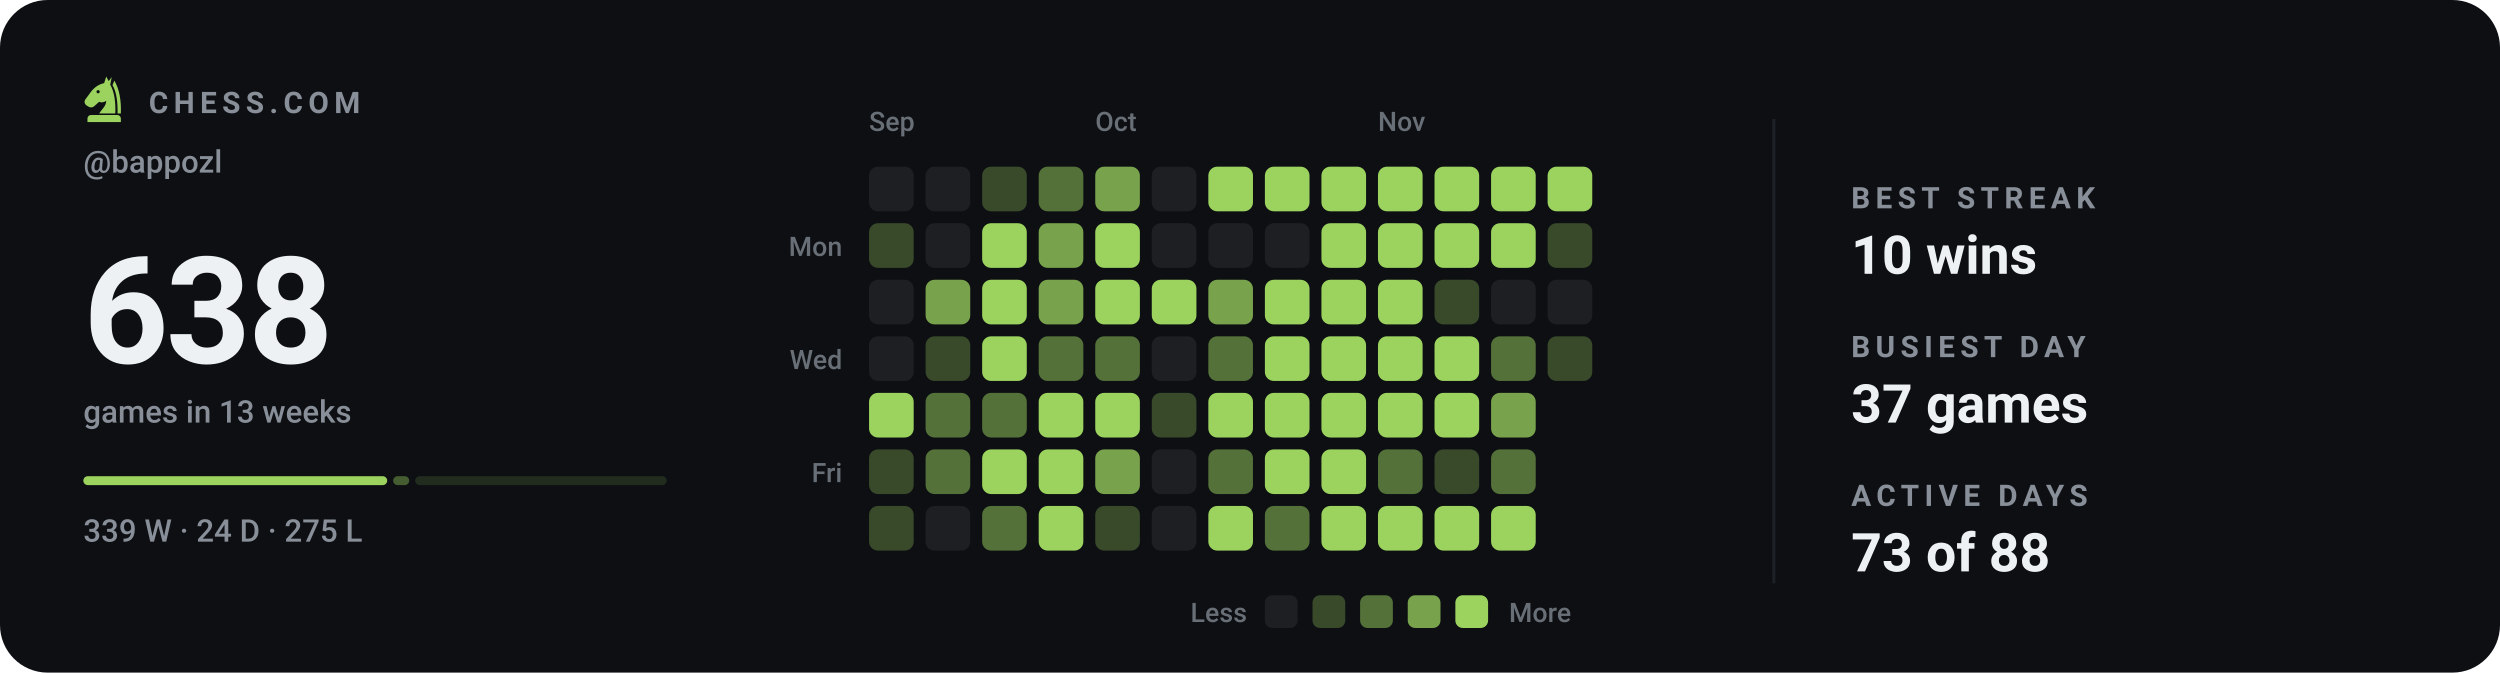
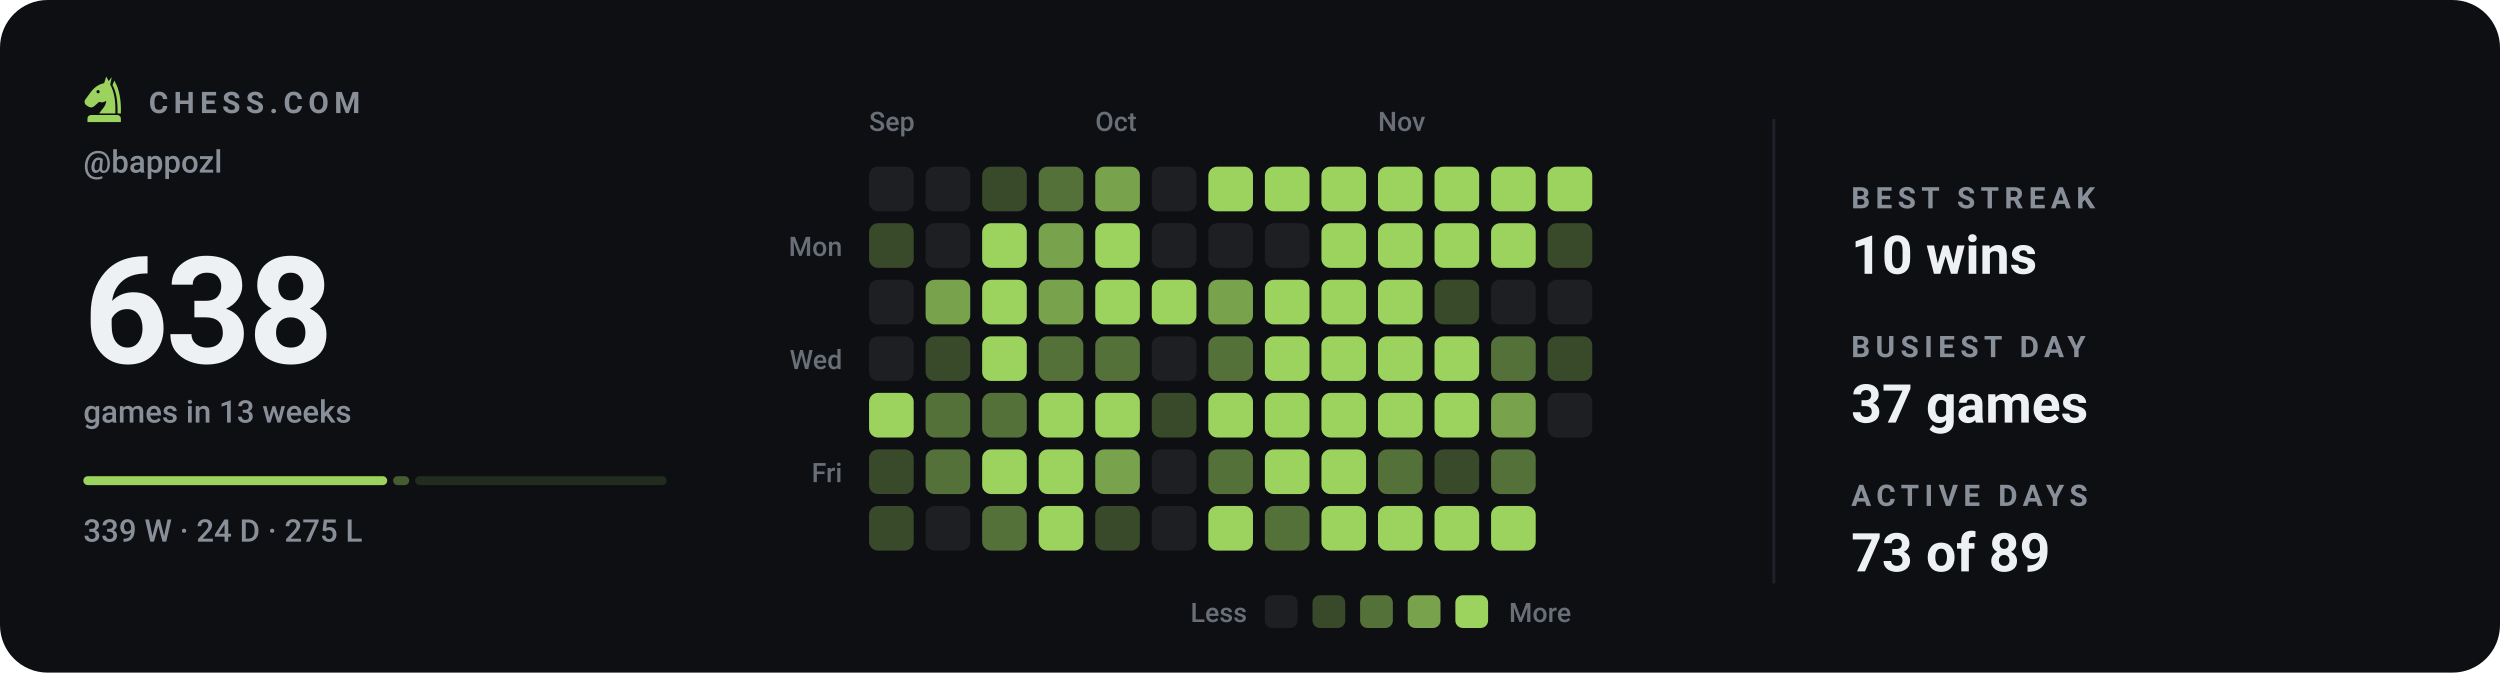
<svg xmlns="http://www.w3.org/2000/svg" viewBox="0 0 840 226" width="840" height="226" role="img" aria-label="Chess.com activity for bappozl: 638 games in the last 13 weeks">
  <style>svg{font-family:-apple-system,BlinkMacSystemFont,'Segoe UI',Roboto,'Helvetica Neue',Arial,sans-serif}text{fill:#eef1f3;white-space:pre}.bg{fill:#0d0f13}.acc{fill:#9bd35e}.win{fill:#1baf7a}.draw{fill:#8b8f96}.loss{fill:#d03b3b}.lbl{font-size:10px;font-weight:600;letter-spacing:.18em;fill:#888f98}.cap{font-size:10.5px;font-weight:500;fill:#888f98}.num{font-family:-apple-system,BlinkMacSystemFont,'Segoe UI',Roboto,'Helvetica Neue',Arial,sans-serif;font-weight:700;letter-spacing:-.02em}.tick{font-size:9px;font-weight:500;fill:#888f98;opacity:.75}.dl{font-size:10px;font-weight:600}.rule{stroke:#1e2228;stroke-width:1;fill:none}.grid{stroke:#1e2228;stroke-width:1;fill:none;opacity:.7}.ln{fill:none;stroke:#9bd35e;stroke-width:2;stroke-linecap:round;stroke-linejoin:round}.ring{stroke:#0d0f13;stroke-width:2}.hollow{fill:none;stroke-width:1.5}.sq{fill:#eef1f3;opacity:.035}</style>
  <rect class="bg" width="840" height="226" rx="16" />
  <g class="acc" transform="translate(26.5,24.7) scale(0.17)">
    <path fill-rule="evenodd" d="M54 6L50 19C40 21 31 27 24 36L13 51C10 55 11 60 15 63L20 66C24 68 28 67 31 64L40 56C45 58 50 57 54 54C54 64 46 70 40 79H72C73 56 70 36 62 22L65 7L59 15zM41.2 36a3.2 3.2 0 1 0-6.4 0 3.2 3.2 0 1 0 6.4 0z" />
    <path d="M70 14C80 30 84 54 83 79H76.5C77 55 74 36 66.5 23z" />
    <path d="M24 82h52a7 7 0 0 1 7 7v7H17v-7a7 7 0 0 1 7-7z" />
  </g>
  <text class="lbl" x="50" y="38">CHESS.COM</text>
  <text class="cap" x="28" y="58">@bappozl</text>
  <text class="num" x="28" y="122" style="font-size:50px">638</text>
  <text class="cap" x="28" y="142">games in 13 weeks</text>
  <rect x="28.0" y="160" width="102.1" height="3" rx="1.5" fill="#9bd35e" opacity="1" />
  <rect x="132.1" y="160" width="5.4" height="3" rx="1.5" fill="#9bd35e" opacity="0.4" />
  <rect x="139.5" y="160" width="84.5" height="3" rx="1.5" fill="#9bd35e" opacity="0.15" />
  <text class="cap" x="28" y="182">339 W · 24 D · 275 L</text>
  <text class="tick" x="292" y="44">Sep</text>
  <text class="tick" x="368" y="44">Oct</text>
  <text class="tick" x="463" y="44">Nov</text>
  <text class="tick" x="283" y="86" text-anchor="end">Mon</text>
  <text class="tick" x="283" y="124" text-anchor="end">Wed</text>
  <text class="tick" x="283" y="162" text-anchor="end">Fri</text>
  <rect x="292" y="56" width="15" height="15" rx="3" fill="#1d1f23" />
  <rect x="292" y="75" width="15" height="15" rx="3" fill="#384a2a" />
  <rect x="292" y="94" width="15" height="15" rx="3" fill="#1d1f23" />
  <rect x="292" y="113" width="15" height="15" rx="3" fill="#1d1f23" />
  <rect x="292" y="132" width="15" height="15" rx="3" fill="#9bd35e" />
  <rect x="292" y="151" width="15" height="15" rx="3" fill="#384a2a" />
  <rect x="292" y="170" width="15" height="15" rx="3" fill="#384a2a" />
  <rect x="311" y="56" width="15" height="15" rx="3" fill="#1d1f23" />
  <rect x="311" y="75" width="15" height="15" rx="3" fill="#1d1f23" />
  <rect x="311" y="94" width="15" height="15" rx="3" fill="#78a24b" />
  <rect x="311" y="113" width="15" height="15" rx="3" fill="#384a2a" />
  <rect x="311" y="132" width="15" height="15" rx="3" fill="#547139" />
  <rect x="311" y="151" width="15" height="15" rx="3" fill="#547139" />
  <rect x="311" y="170" width="15" height="15" rx="3" fill="#1d1f23" />
  <rect x="330" y="56" width="15" height="15" rx="3" fill="#384a2a" />
  <rect x="330" y="75" width="15" height="15" rx="3" fill="#9bd35e" />
  <rect x="330" y="94" width="15" height="15" rx="3" fill="#9bd35e" />
  <rect x="330" y="113" width="15" height="15" rx="3" fill="#9bd35e" />
  <rect x="330" y="132" width="15" height="15" rx="3" fill="#547139" />
  <rect x="330" y="151" width="15" height="15" rx="3" fill="#9bd35e" />
  <rect x="330" y="170" width="15" height="15" rx="3" fill="#547139" />
  <rect x="349" y="56" width="15" height="15" rx="3" fill="#547139" />
  <rect x="349" y="75" width="15" height="15" rx="3" fill="#78a24b" />
  <rect x="349" y="94" width="15" height="15" rx="3" fill="#78a24b" />
  <rect x="349" y="113" width="15" height="15" rx="3" fill="#547139" />
  <rect x="349" y="132" width="15" height="15" rx="3" fill="#9bd35e" />
  <rect x="349" y="151" width="15" height="15" rx="3" fill="#9bd35e" />
  <rect x="349" y="170" width="15" height="15" rx="3" fill="#9bd35e" />
  <rect x="368" y="56" width="15" height="15" rx="3" fill="#78a24b" />
  <rect x="368" y="75" width="15" height="15" rx="3" fill="#9bd35e" />
  <rect x="368" y="94" width="15" height="15" rx="3" fill="#9bd35e" />
  <rect x="368" y="113" width="15" height="15" rx="3" fill="#547139" />
  <rect x="368" y="132" width="15" height="15" rx="3" fill="#9bd35e" />
  <rect x="368" y="151" width="15" height="15" rx="3" fill="#78a24b" />
  <rect x="368" y="170" width="15" height="15" rx="3" fill="#384a2a" />
  <rect x="387" y="56" width="15" height="15" rx="3" fill="#1d1f23" />
  <rect x="387" y="75" width="15" height="15" rx="3" fill="#1d1f23" />
  <rect x="387" y="94" width="15" height="15" rx="3" fill="#9bd35e" />
  <rect x="387" y="113" width="15" height="15" rx="3" fill="#1d1f23" />
  <rect x="387" y="132" width="15" height="15" rx="3" fill="#384a2a" />
  <rect x="387" y="151" width="15" height="15" rx="3" fill="#1d1f23" />
  <rect x="387" y="170" width="15" height="15" rx="3" fill="#1d1f23" />
  <rect x="406" y="56" width="15" height="15" rx="3" fill="#9bd35e" />
  <rect x="406" y="75" width="15" height="15" rx="3" fill="#1d1f23" />
  <rect x="406" y="94" width="15" height="15" rx="3" fill="#78a24b" />
  <rect x="406" y="113" width="15" height="15" rx="3" fill="#547139" />
  <rect x="406" y="132" width="15" height="15" rx="3" fill="#9bd35e" />
  <rect x="406" y="151" width="15" height="15" rx="3" fill="#547139" />
  <rect x="406" y="170" width="15" height="15" rx="3" fill="#9bd35e" />
  <rect x="425" y="56" width="15" height="15" rx="3" fill="#9bd35e" />
  <rect x="425" y="75" width="15" height="15" rx="3" fill="#1d1f23" />
  <rect x="425" y="94" width="15" height="15" rx="3" fill="#9bd35e" />
  <rect x="425" y="113" width="15" height="15" rx="3" fill="#9bd35e" />
  <rect x="425" y="132" width="15" height="15" rx="3" fill="#9bd35e" />
  <rect x="425" y="151" width="15" height="15" rx="3" fill="#9bd35e" />
  <rect x="425" y="170" width="15" height="15" rx="3" fill="#547139" />
  <rect x="444" y="56" width="15" height="15" rx="3" fill="#9bd35e" />
  <rect x="444" y="75" width="15" height="15" rx="3" fill="#9bd35e" />
  <rect x="444" y="94" width="15" height="15" rx="3" fill="#9bd35e" />
  <rect x="444" y="113" width="15" height="15" rx="3" fill="#9bd35e" />
  <rect x="444" y="132" width="15" height="15" rx="3" fill="#9bd35e" />
  <rect x="444" y="151" width="15" height="15" rx="3" fill="#9bd35e" />
  <rect x="444" y="170" width="15" height="15" rx="3" fill="#9bd35e" />
  <rect x="463" y="56" width="15" height="15" rx="3" fill="#9bd35e" />
  <rect x="463" y="75" width="15" height="15" rx="3" fill="#9bd35e" />
  <rect x="463" y="94" width="15" height="15" rx="3" fill="#9bd35e" />
  <rect x="463" y="113" width="15" height="15" rx="3" fill="#9bd35e" />
  <rect x="463" y="132" width="15" height="15" rx="3" fill="#9bd35e" />
  <rect x="463" y="151" width="15" height="15" rx="3" fill="#547139" />
  <rect x="463" y="170" width="15" height="15" rx="3" fill="#9bd35e" />
  <rect x="482" y="56" width="15" height="15" rx="3" fill="#9bd35e" />
  <rect x="482" y="75" width="15" height="15" rx="3" fill="#9bd35e" />
  <rect x="482" y="94" width="15" height="15" rx="3" fill="#384a2a" />
  <rect x="482" y="113" width="15" height="15" rx="3" fill="#9bd35e" />
  <rect x="482" y="132" width="15" height="15" rx="3" fill="#9bd35e" />
  <rect x="482" y="151" width="15" height="15" rx="3" fill="#384a2a" />
  <rect x="482" y="170" width="15" height="15" rx="3" fill="#9bd35e" />
  <rect x="501" y="56" width="15" height="15" rx="3" fill="#9bd35e" />
  <rect x="501" y="75" width="15" height="15" rx="3" fill="#9bd35e" />
  <rect x="501" y="94" width="15" height="15" rx="3" fill="#1d1f23" />
  <rect x="501" y="113" width="15" height="15" rx="3" fill="#547139" />
  <rect x="501" y="132" width="15" height="15" rx="3" fill="#78a24b" />
  <rect x="501" y="151" width="15" height="15" rx="3" fill="#547139" />
  <rect x="501" y="170" width="15" height="15" rx="3" fill="#9bd35e" />
  <rect x="520" y="56" width="15" height="15" rx="3" fill="#9bd35e" />
  <rect x="520" y="75" width="15" height="15" rx="3" fill="#384a2a" />
  <rect x="520" y="94" width="15" height="15" rx="3" fill="#1d1f23" />
  <rect x="520" y="113" width="15" height="15" rx="3" fill="#384a2a" />
+   <rect x="520" y="132" width="15" height="15" rx="3" fill="#1d1f23" />
  <text class="tick" x="419" y="209" text-anchor="end">Less</text>
  <rect x="425" y="200" width="11" height="11" rx="2.5" fill="#1d1f23" />
  <rect x="441" y="200" width="11" height="11" rx="2.5" fill="#384a2a" />
  <rect x="457" y="200" width="11" height="11" rx="2.5" fill="#547139" />
  <rect x="473" y="200" width="11" height="11" rx="2.5" fill="#78a24b" />
  <rect x="489" y="200" width="11" height="11" rx="2.5" fill="#9bd35e" />
  <text class="tick" x="507" y="209">More</text>
  <line class="rule" x1="596" y1="40" x2="596" y2="196" />
  <text class="lbl" x="622" y="70">BEST STREAK</text>
  <text x="622" y="92" style="font-size:18px;font-weight:600">10 wins</text>
  <text class="lbl" x="622" y="120">BUSIEST DAY</text>
  <text x="622" y="142" style="font-size:18px;font-weight:600">37 games</text>
  <text class="lbl" x="622" y="170">ACTIVE DAYS</text>
-   <text x="622" y="192" style="font-size:18px;font-weight:600">73 of 88</text>
+   <text x="622" y="192" style="font-size:18px;font-weight:600">73 of 89</text>
</svg>
